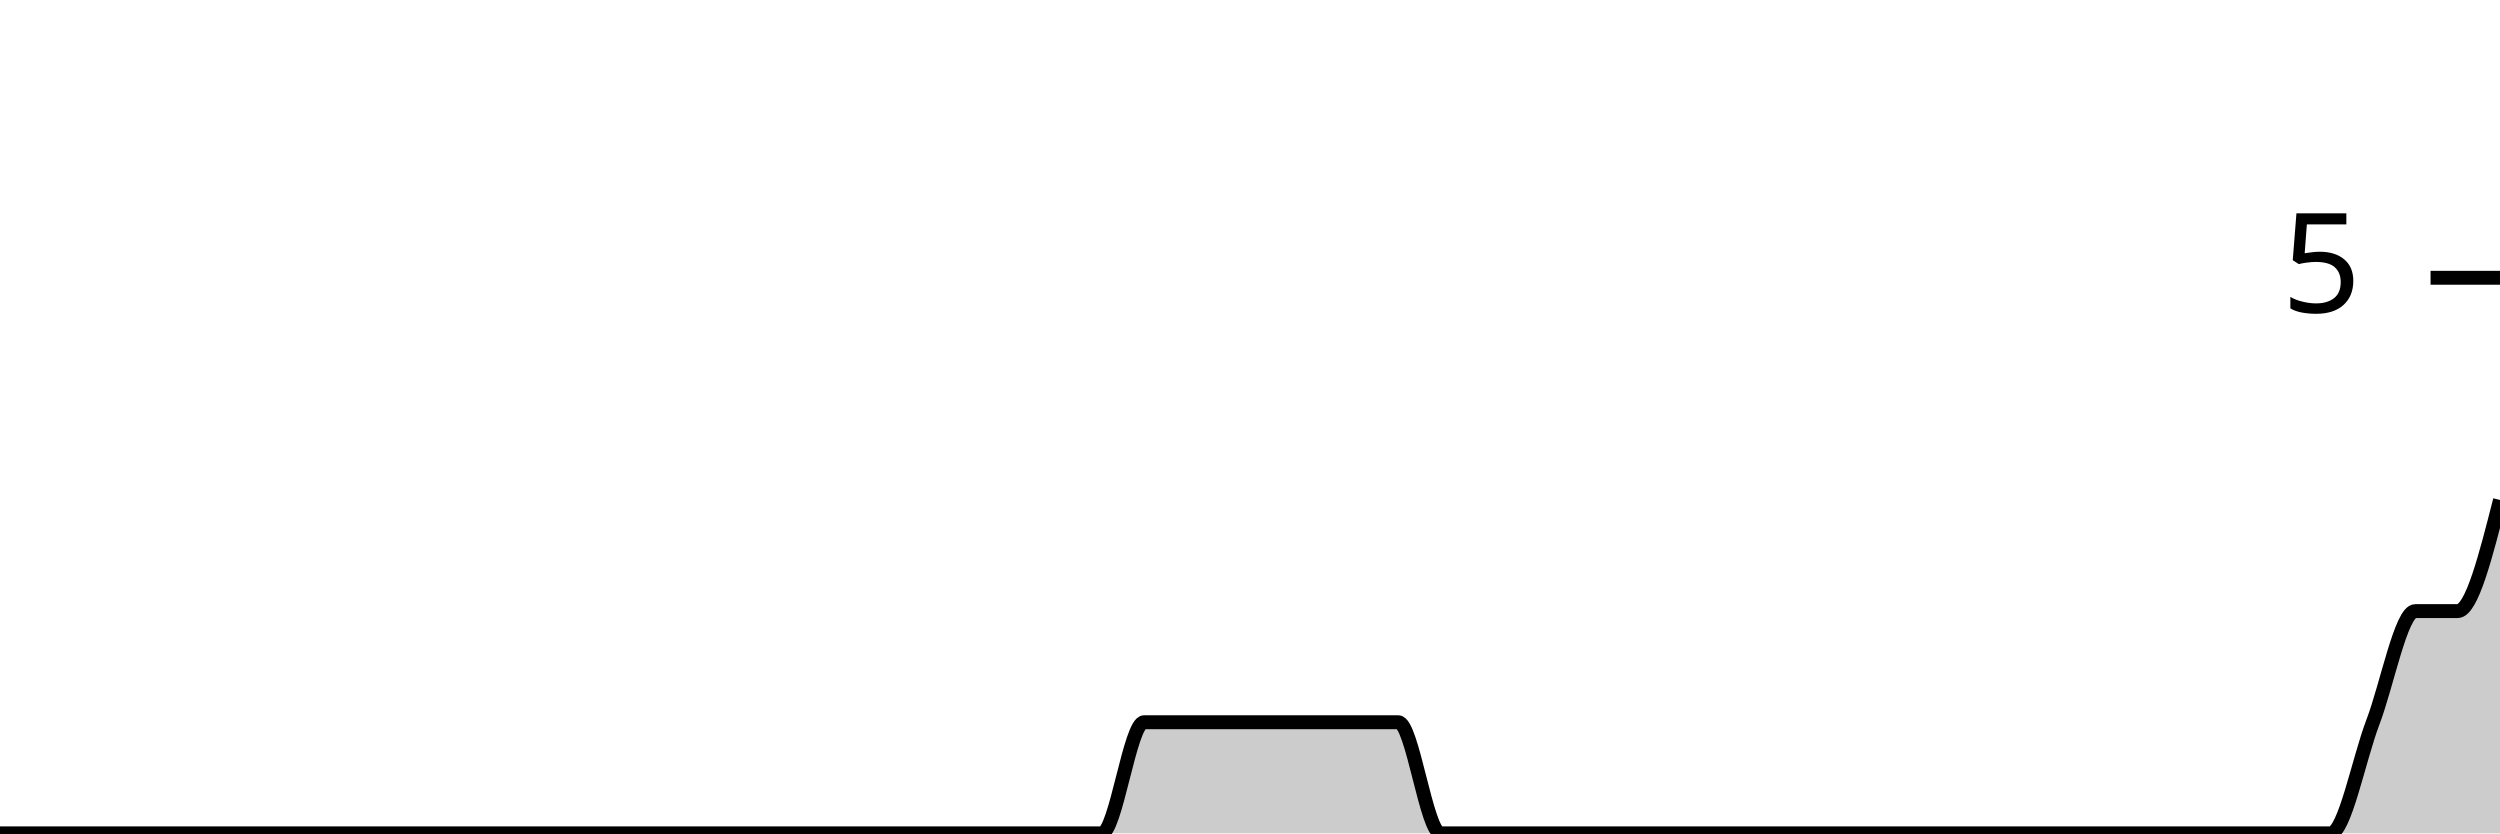
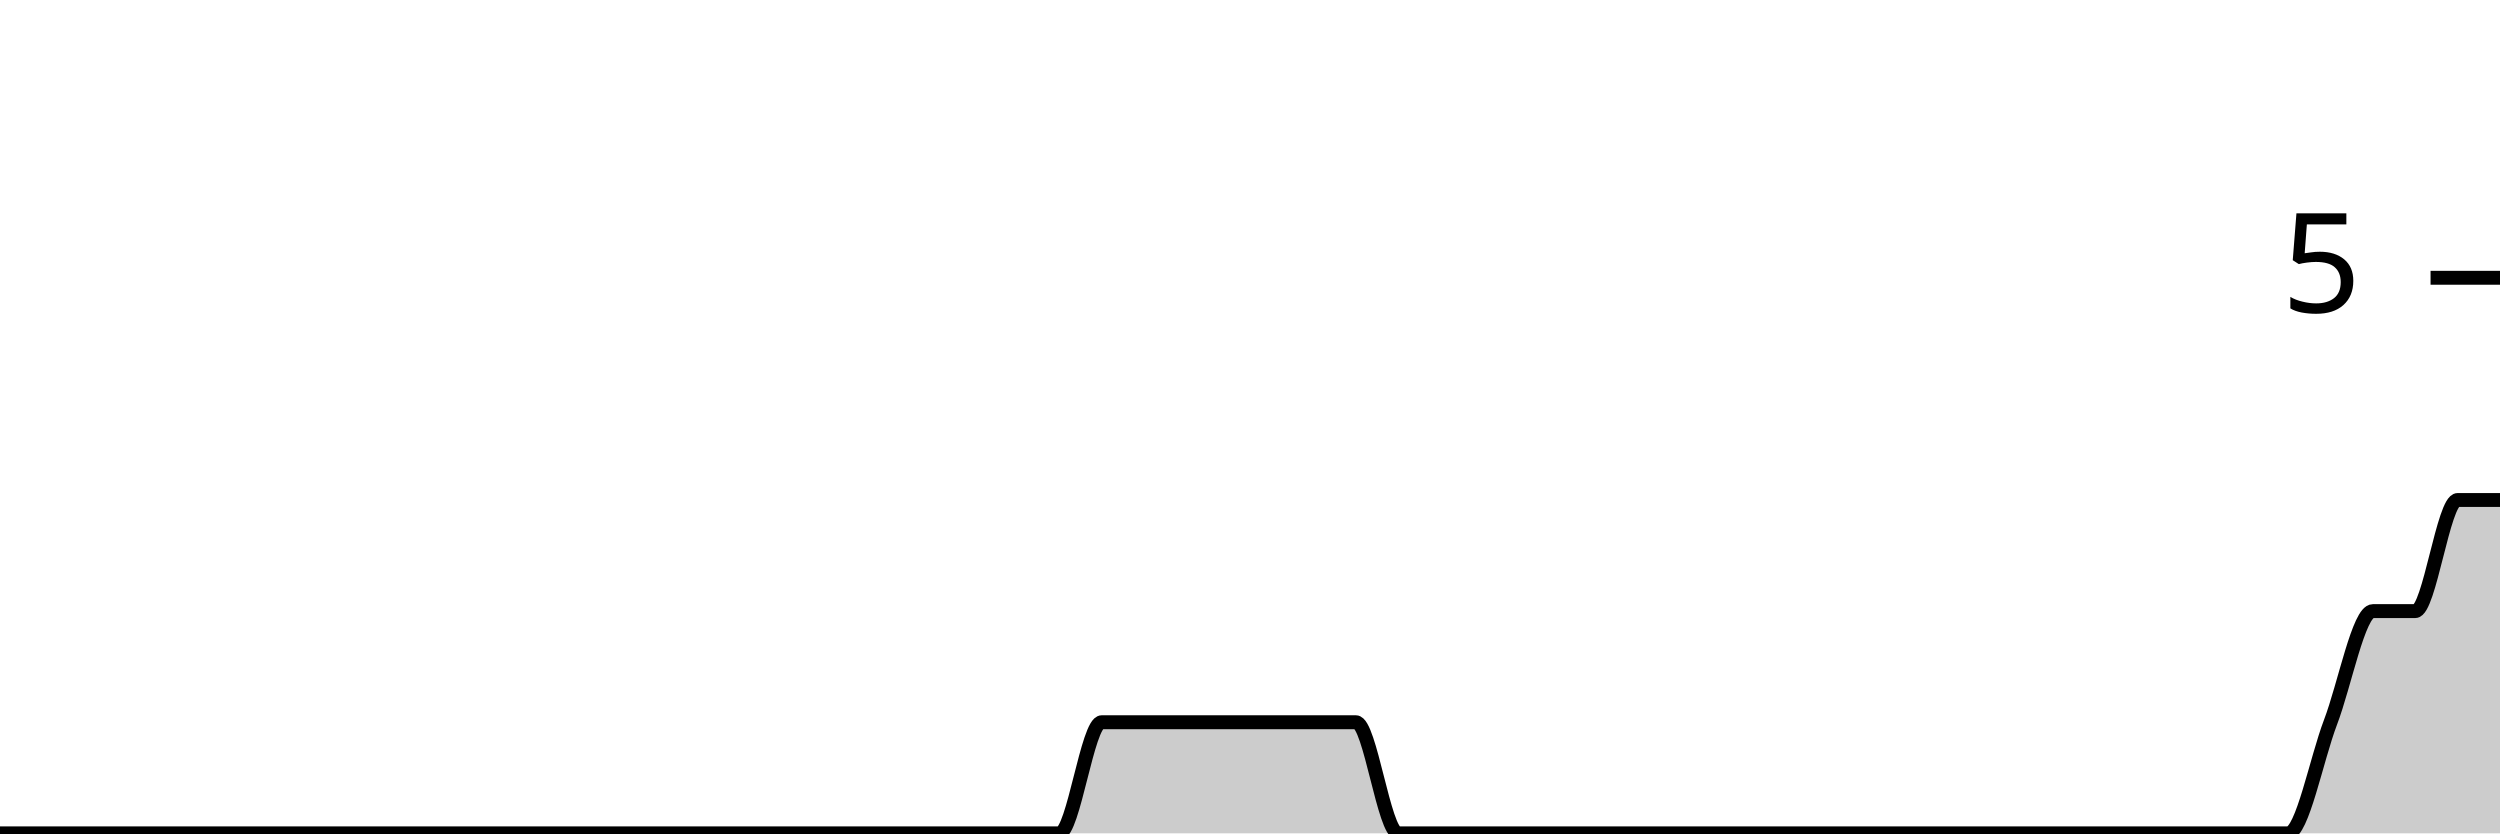
<svg xmlns="http://www.w3.org/2000/svg" viewBox="0 0 180 60">
  <g transform="translate(0,20)">
-     <path class="area" fill="rgba(0, 0, 0, 0.2)" d="M0,40C1.017,40,2.034,40,3.051,40C4.068,40,5.085,40,6.102,40C7.119,40,8.136,40,9.153,40C10.169,40,11.186,40,12.203,40C13.22,40,14.237,40,15.254,40C16.271,40,17.288,40,18.305,40C19.322,40,20.339,40,21.356,40C22.373,40,23.39,40,24.407,40C25.424,40,26.441,40,27.458,40C28.475,40,29.492,40,30.508,40C31.525,40,32.542,40,33.559,40C34.576,40,35.593,40,36.61,40C37.627,40,38.644,40,39.661,40C40.678,40,41.695,40,42.712,40C43.729,40,44.746,40,45.763,40C46.78,40,47.797,40,48.814,40C49.831,40,50.847,40,51.864,40C52.881,40,53.898,40,54.915,40C55.932,40,56.949,40,57.966,40C58.983,40,60,40,61.017,40C62.034,40,63.051,40,64.068,40C65.085,40,66.102,40,67.119,40C68.136,40,69.153,40,70.169,40C71.186,40,72.203,40,73.22,40C74.237,40,75.254,40,76.271,40C77.288,40,78.305,40,79.322,40C80.339,40,81.356,32,82.373,32C83.39,32,84.407,32,85.424,32C86.441,32,87.458,32,88.475,32C89.492,32,90.508,32,91.525,32C92.542,32,93.559,32,94.576,32C95.593,32,96.61,32,97.627,32C98.644,32,99.661,32,100.678,32C101.695,32,102.712,40,103.729,40C104.746,40,105.763,40,106.78,40C107.797,40,108.814,40,109.831,40C110.847,40,111.864,40,112.881,40C113.898,40,114.915,40,115.932,40C116.949,40,117.966,40,118.983,40C120,40,121.017,40,122.034,40C123.051,40,124.068,40,125.085,40C126.102,40,127.119,40,128.136,40C129.153,40,130.169,40,131.186,40C132.203,40,133.22,40,134.237,40C135.254,40,136.271,40,137.288,40C138.305,40,139.322,40,140.339,40C141.356,40,142.373,40,143.39,40C144.407,40,145.424,40,146.441,40C147.458,40,148.475,40,149.492,40C150.508,40,151.525,40,152.542,40C153.559,40,154.576,40,155.593,40C156.61,40,157.627,40,158.644,40C159.661,40,160.678,40,161.695,40C162.712,40,163.729,40,164.746,40C165.763,40,166.78,40,167.797,40C168.814,40,169.831,34.667,170.847,32C171.864,29.333,172.881,24,173.898,24C174.915,24,175.932,24,176.949,24C177.966,24,178.983,20,180,16L180,40C178.983,40,177.966,40,176.949,40C175.932,40,174.915,40,173.898,40C172.881,40,171.864,40,170.847,40C169.831,40,168.814,40,167.797,40C166.78,40,165.763,40,164.746,40C163.729,40,162.712,40,161.695,40C160.678,40,159.661,40,158.644,40C157.627,40,156.61,40,155.593,40C154.576,40,153.559,40,152.542,40C151.525,40,150.508,40,149.492,40C148.475,40,147.458,40,146.441,40C145.424,40,144.407,40,143.39,40C142.373,40,141.356,40,140.339,40C139.322,40,138.305,40,137.288,40C136.271,40,135.254,40,134.237,40C133.22,40,132.203,40,131.186,40C130.169,40,129.153,40,128.136,40C127.119,40,126.102,40,125.085,40C124.068,40,123.051,40,122.034,40C121.017,40,120,40,118.983,40C117.966,40,116.949,40,115.932,40C114.915,40,113.898,40,112.881,40C111.864,40,110.847,40,109.831,40C108.814,40,107.797,40,106.78,40C105.763,40,104.746,40,103.729,40C102.712,40,101.695,40,100.678,40C99.661,40,98.644,40,97.627,40C96.61,40,95.593,40,94.576,40C93.559,40,92.542,40,91.525,40C90.508,40,89.492,40,88.475,40C87.458,40,86.441,40,85.424,40C84.407,40,83.39,40,82.373,40C81.356,40,80.339,40,79.322,40C78.305,40,77.288,40,76.271,40C75.254,40,74.237,40,73.22,40C72.203,40,71.186,40,70.169,40C69.153,40,68.136,40,67.119,40C66.102,40,65.085,40,64.068,40C63.051,40,62.034,40,61.017,40C60,40,58.983,40,57.966,40C56.949,40,55.932,40,54.915,40C53.898,40,52.881,40,51.864,40C50.847,40,49.831,40,48.814,40C47.797,40,46.78,40,45.763,40C44.746,40,43.729,40,42.712,40C41.695,40,40.678,40,39.661,40C38.644,40,37.627,40,36.61,40C35.593,40,34.576,40,33.559,40C32.542,40,31.525,40,30.508,40C29.492,40,28.475,40,27.458,40C26.441,40,25.424,40,24.407,40C23.39,40,22.373,40,21.356,40C20.339,40,19.322,40,18.305,40C17.288,40,16.271,40,15.254,40C14.237,40,13.22,40,12.203,40C11.186,40,10.169,40,9.153,40C8.136,40,7.119,40,6.102,40C5.085,40,4.068,40,3.051,40C2.034,40,1.017,40,0,40Z" />
-     <path class="line" stroke="black" fill="none" d="M0,40C1.017,40,2.034,40,3.051,40C4.068,40,5.085,40,6.102,40C7.119,40,8.136,40,9.153,40C10.169,40,11.186,40,12.203,40C13.22,40,14.237,40,15.254,40C16.271,40,17.288,40,18.305,40C19.322,40,20.339,40,21.356,40C22.373,40,23.39,40,24.407,40C25.424,40,26.441,40,27.458,40C28.475,40,29.492,40,30.508,40C31.525,40,32.542,40,33.559,40C34.576,40,35.593,40,36.61,40C37.627,40,38.644,40,39.661,40C40.678,40,41.695,40,42.712,40C43.729,40,44.746,40,45.763,40C46.78,40,47.797,40,48.814,40C49.831,40,50.847,40,51.864,40C52.881,40,53.898,40,54.915,40C55.932,40,56.949,40,57.966,40C58.983,40,60,40,61.017,40C62.034,40,63.051,40,64.068,40C65.085,40,66.102,40,67.119,40C68.136,40,69.153,40,70.169,40C71.186,40,72.203,40,73.22,40C74.237,40,75.254,40,76.271,40C77.288,40,78.305,40,79.322,40C80.339,40,81.356,32,82.373,32C83.39,32,84.407,32,85.424,32C86.441,32,87.458,32,88.475,32C89.492,32,90.508,32,91.525,32C92.542,32,93.559,32,94.576,32C95.593,32,96.61,32,97.627,32C98.644,32,99.661,32,100.678,32C101.695,32,102.712,40,103.729,40C104.746,40,105.763,40,106.78,40C107.797,40,108.814,40,109.831,40C110.847,40,111.864,40,112.881,40C113.898,40,114.915,40,115.932,40C116.949,40,117.966,40,118.983,40C120,40,121.017,40,122.034,40C123.051,40,124.068,40,125.085,40C126.102,40,127.119,40,128.136,40C129.153,40,130.169,40,131.186,40C132.203,40,133.22,40,134.237,40C135.254,40,136.271,40,137.288,40C138.305,40,139.322,40,140.339,40C141.356,40,142.373,40,143.39,40C144.407,40,145.424,40,146.441,40C147.458,40,148.475,40,149.492,40C150.508,40,151.525,40,152.542,40C153.559,40,154.576,40,155.593,40C156.61,40,157.627,40,158.644,40C159.661,40,160.678,40,161.695,40C162.712,40,163.729,40,164.746,40C165.763,40,166.78,40,167.797,40C168.814,40,169.831,34.667,170.847,32C171.864,29.333,172.881,24,173.898,24C174.915,24,175.932,24,176.949,24C177.966,24,178.983,20,180,16" />
+     <path class="area" fill="rgba(0, 0, 0, 0.2)" d="M0,40C1.017,40,2.034,40,3.051,40C4.068,40,5.085,40,6.102,40C7.119,40,8.136,40,9.153,40C10.169,40,11.186,40,12.203,40C13.22,40,14.237,40,15.254,40C16.271,40,17.288,40,18.305,40C19.322,40,20.339,40,21.356,40C22.373,40,23.39,40,24.407,40C25.424,40,26.441,40,27.458,40C28.475,40,29.492,40,30.508,40C31.525,40,32.542,40,33.559,40C34.576,40,35.593,40,36.61,40C37.627,40,38.644,40,39.661,40C40.678,40,41.695,40,42.712,40C43.729,40,44.746,40,45.763,40C46.78,40,47.797,40,48.814,40C49.831,40,50.847,40,51.864,40C52.881,40,53.898,40,54.915,40C55.932,40,56.949,40,57.966,40C58.983,40,60,40,61.017,40C62.034,40,63.051,40,64.068,40C65.085,40,66.102,40,67.119,40C68.136,40,69.153,40,70.169,40C71.186,40,72.203,40,73.22,40C74.237,40,75.254,40,76.271,40C77.288,40,78.305,32,79.322,32C80.339,32,81.356,32,82.373,32C83.39,32,84.407,32,85.424,32C86.441,32,87.458,32,88.475,32C89.492,32,90.508,32,91.525,32C92.542,32,93.559,32,94.576,32C95.593,32,96.61,32,97.627,32C98.644,32,99.661,40,100.678,40C101.695,40,102.712,40,103.729,40C104.746,40,105.763,40,106.78,40C107.797,40,108.814,40,109.831,40C110.847,40,111.864,40,112.881,40C113.898,40,114.915,40,115.932,40C116.949,40,117.966,40,118.983,40C120,40,121.017,40,122.034,40C123.051,40,124.068,40,125.085,40C126.102,40,127.119,40,128.136,40C129.153,40,130.169,40,131.186,40C132.203,40,133.22,40,134.237,40C135.254,40,136.271,40,137.288,40C138.305,40,139.322,40,140.339,40C141.356,40,142.373,40,143.39,40C144.407,40,145.424,40,146.441,40C147.458,40,148.475,40,149.492,40C150.508,40,151.525,40,152.542,40C153.559,40,154.576,40,155.593,40C156.61,40,157.627,40,158.644,40C159.661,40,160.678,40,161.695,40C162.712,40,163.729,40,164.746,40C165.763,40,166.78,34.667,167.797,32C168.814,29.333,169.831,24,170.847,24C171.864,24,172.881,24,173.898,24C174.915,24,175.932,16,176.949,16C177.966,16,178.983,16,180,16L180,40C178.983,40,177.966,40,176.949,40C175.932,40,174.915,40,173.898,40C172.881,40,171.864,40,170.847,40C169.831,40,168.814,40,167.797,40C166.78,40,165.763,40,164.746,40C163.729,40,162.712,40,161.695,40C160.678,40,159.661,40,158.644,40C157.627,40,156.61,40,155.593,40C154.576,40,153.559,40,152.542,40C151.525,40,150.508,40,149.492,40C148.475,40,147.458,40,146.441,40C145.424,40,144.407,40,143.39,40C142.373,40,141.356,40,140.339,40C139.322,40,138.305,40,137.288,40C136.271,40,135.254,40,134.237,40C133.22,40,132.203,40,131.186,40C130.169,40,129.153,40,128.136,40C127.119,40,126.102,40,125.085,40C124.068,40,123.051,40,122.034,40C121.017,40,120,40,118.983,40C117.966,40,116.949,40,115.932,40C114.915,40,113.898,40,112.881,40C111.864,40,110.847,40,109.831,40C108.814,40,107.797,40,106.78,40C105.763,40,104.746,40,103.729,40C102.712,40,101.695,40,100.678,40C99.661,40,98.644,40,97.627,40C96.61,40,95.593,40,94.576,40C93.559,40,92.542,40,91.525,40C90.508,40,89.492,40,88.475,40C87.458,40,86.441,40,85.424,40C84.407,40,83.39,40,82.373,40C81.356,40,80.339,40,79.322,40C78.305,40,77.288,40,76.271,40C75.254,40,74.237,40,73.22,40C72.203,40,71.186,40,70.169,40C69.153,40,68.136,40,67.119,40C66.102,40,65.085,40,64.068,40C63.051,40,62.034,40,61.017,40C60,40,58.983,40,57.966,40C56.949,40,55.932,40,54.915,40C53.898,40,52.881,40,51.864,40C50.847,40,49.831,40,48.814,40C47.797,40,46.78,40,45.763,40C44.746,40,43.729,40,42.712,40C41.695,40,40.678,40,39.661,40C38.644,40,37.627,40,36.61,40C35.593,40,34.576,40,33.559,40C32.542,40,31.525,40,30.508,40C29.492,40,28.475,40,27.458,40C26.441,40,25.424,40,24.407,40C23.39,40,22.373,40,21.356,40C20.339,40,19.322,40,18.305,40C17.288,40,16.271,40,15.254,40C14.237,40,13.22,40,12.203,40C11.186,40,10.169,40,9.153,40C8.136,40,7.119,40,6.102,40C5.085,40,4.068,40,3.051,40C2.034,40,1.017,40,0,40Z" />
+     <path class="line" stroke="black" fill="none" d="M0,40C1.017,40,2.034,40,3.051,40C4.068,40,5.085,40,6.102,40C7.119,40,8.136,40,9.153,40C10.169,40,11.186,40,12.203,40C13.22,40,14.237,40,15.254,40C16.271,40,17.288,40,18.305,40C19.322,40,20.339,40,21.356,40C22.373,40,23.39,40,24.407,40C25.424,40,26.441,40,27.458,40C28.475,40,29.492,40,30.508,40C31.525,40,32.542,40,33.559,40C34.576,40,35.593,40,36.61,40C37.627,40,38.644,40,39.661,40C40.678,40,41.695,40,42.712,40C43.729,40,44.746,40,45.763,40C46.78,40,47.797,40,48.814,40C49.831,40,50.847,40,51.864,40C52.881,40,53.898,40,54.915,40C55.932,40,56.949,40,57.966,40C58.983,40,60,40,61.017,40C62.034,40,63.051,40,64.068,40C65.085,40,66.102,40,67.119,40C68.136,40,69.153,40,70.169,40C71.186,40,72.203,40,73.22,40C74.237,40,75.254,40,76.271,40C77.288,40,78.305,32,79.322,32C80.339,32,81.356,32,82.373,32C83.39,32,84.407,32,85.424,32C86.441,32,87.458,32,88.475,32C89.492,32,90.508,32,91.525,32C92.542,32,93.559,32,94.576,32C95.593,32,96.61,32,97.627,32C98.644,32,99.661,40,100.678,40C101.695,40,102.712,40,103.729,40C104.746,40,105.763,40,106.78,40C107.797,40,108.814,40,109.831,40C110.847,40,111.864,40,112.881,40C113.898,40,114.915,40,115.932,40C116.949,40,117.966,40,118.983,40C120,40,121.017,40,122.034,40C123.051,40,124.068,40,125.085,40C126.102,40,127.119,40,128.136,40C129.153,40,130.169,40,131.186,40C132.203,40,133.22,40,134.237,40C135.254,40,136.271,40,137.288,40C138.305,40,139.322,40,140.339,40C141.356,40,142.373,40,143.39,40C144.407,40,145.424,40,146.441,40C147.458,40,148.475,40,149.492,40C150.508,40,151.525,40,152.542,40C153.559,40,154.576,40,155.593,40C156.61,40,157.627,40,158.644,40C159.661,40,160.678,40,161.695,40C162.712,40,163.729,40,164.746,40C165.763,40,166.78,34.667,167.797,32C168.814,29.333,169.831,24,170.847,24C171.864,24,172.881,24,173.898,24C174.915,24,175.932,16,176.949,16C177.966,16,178.983,16,180,16" />
    <path class="axis-ceiling" stroke-width="1" stroke="black" fill="none" d="M175,0L180,0" />
    <text class="axis-ceiling-label" font-family="sans-serif" text-anchor="end" font-size="10px" x="170" y="2.5">5</text>
  </g>
</svg>
